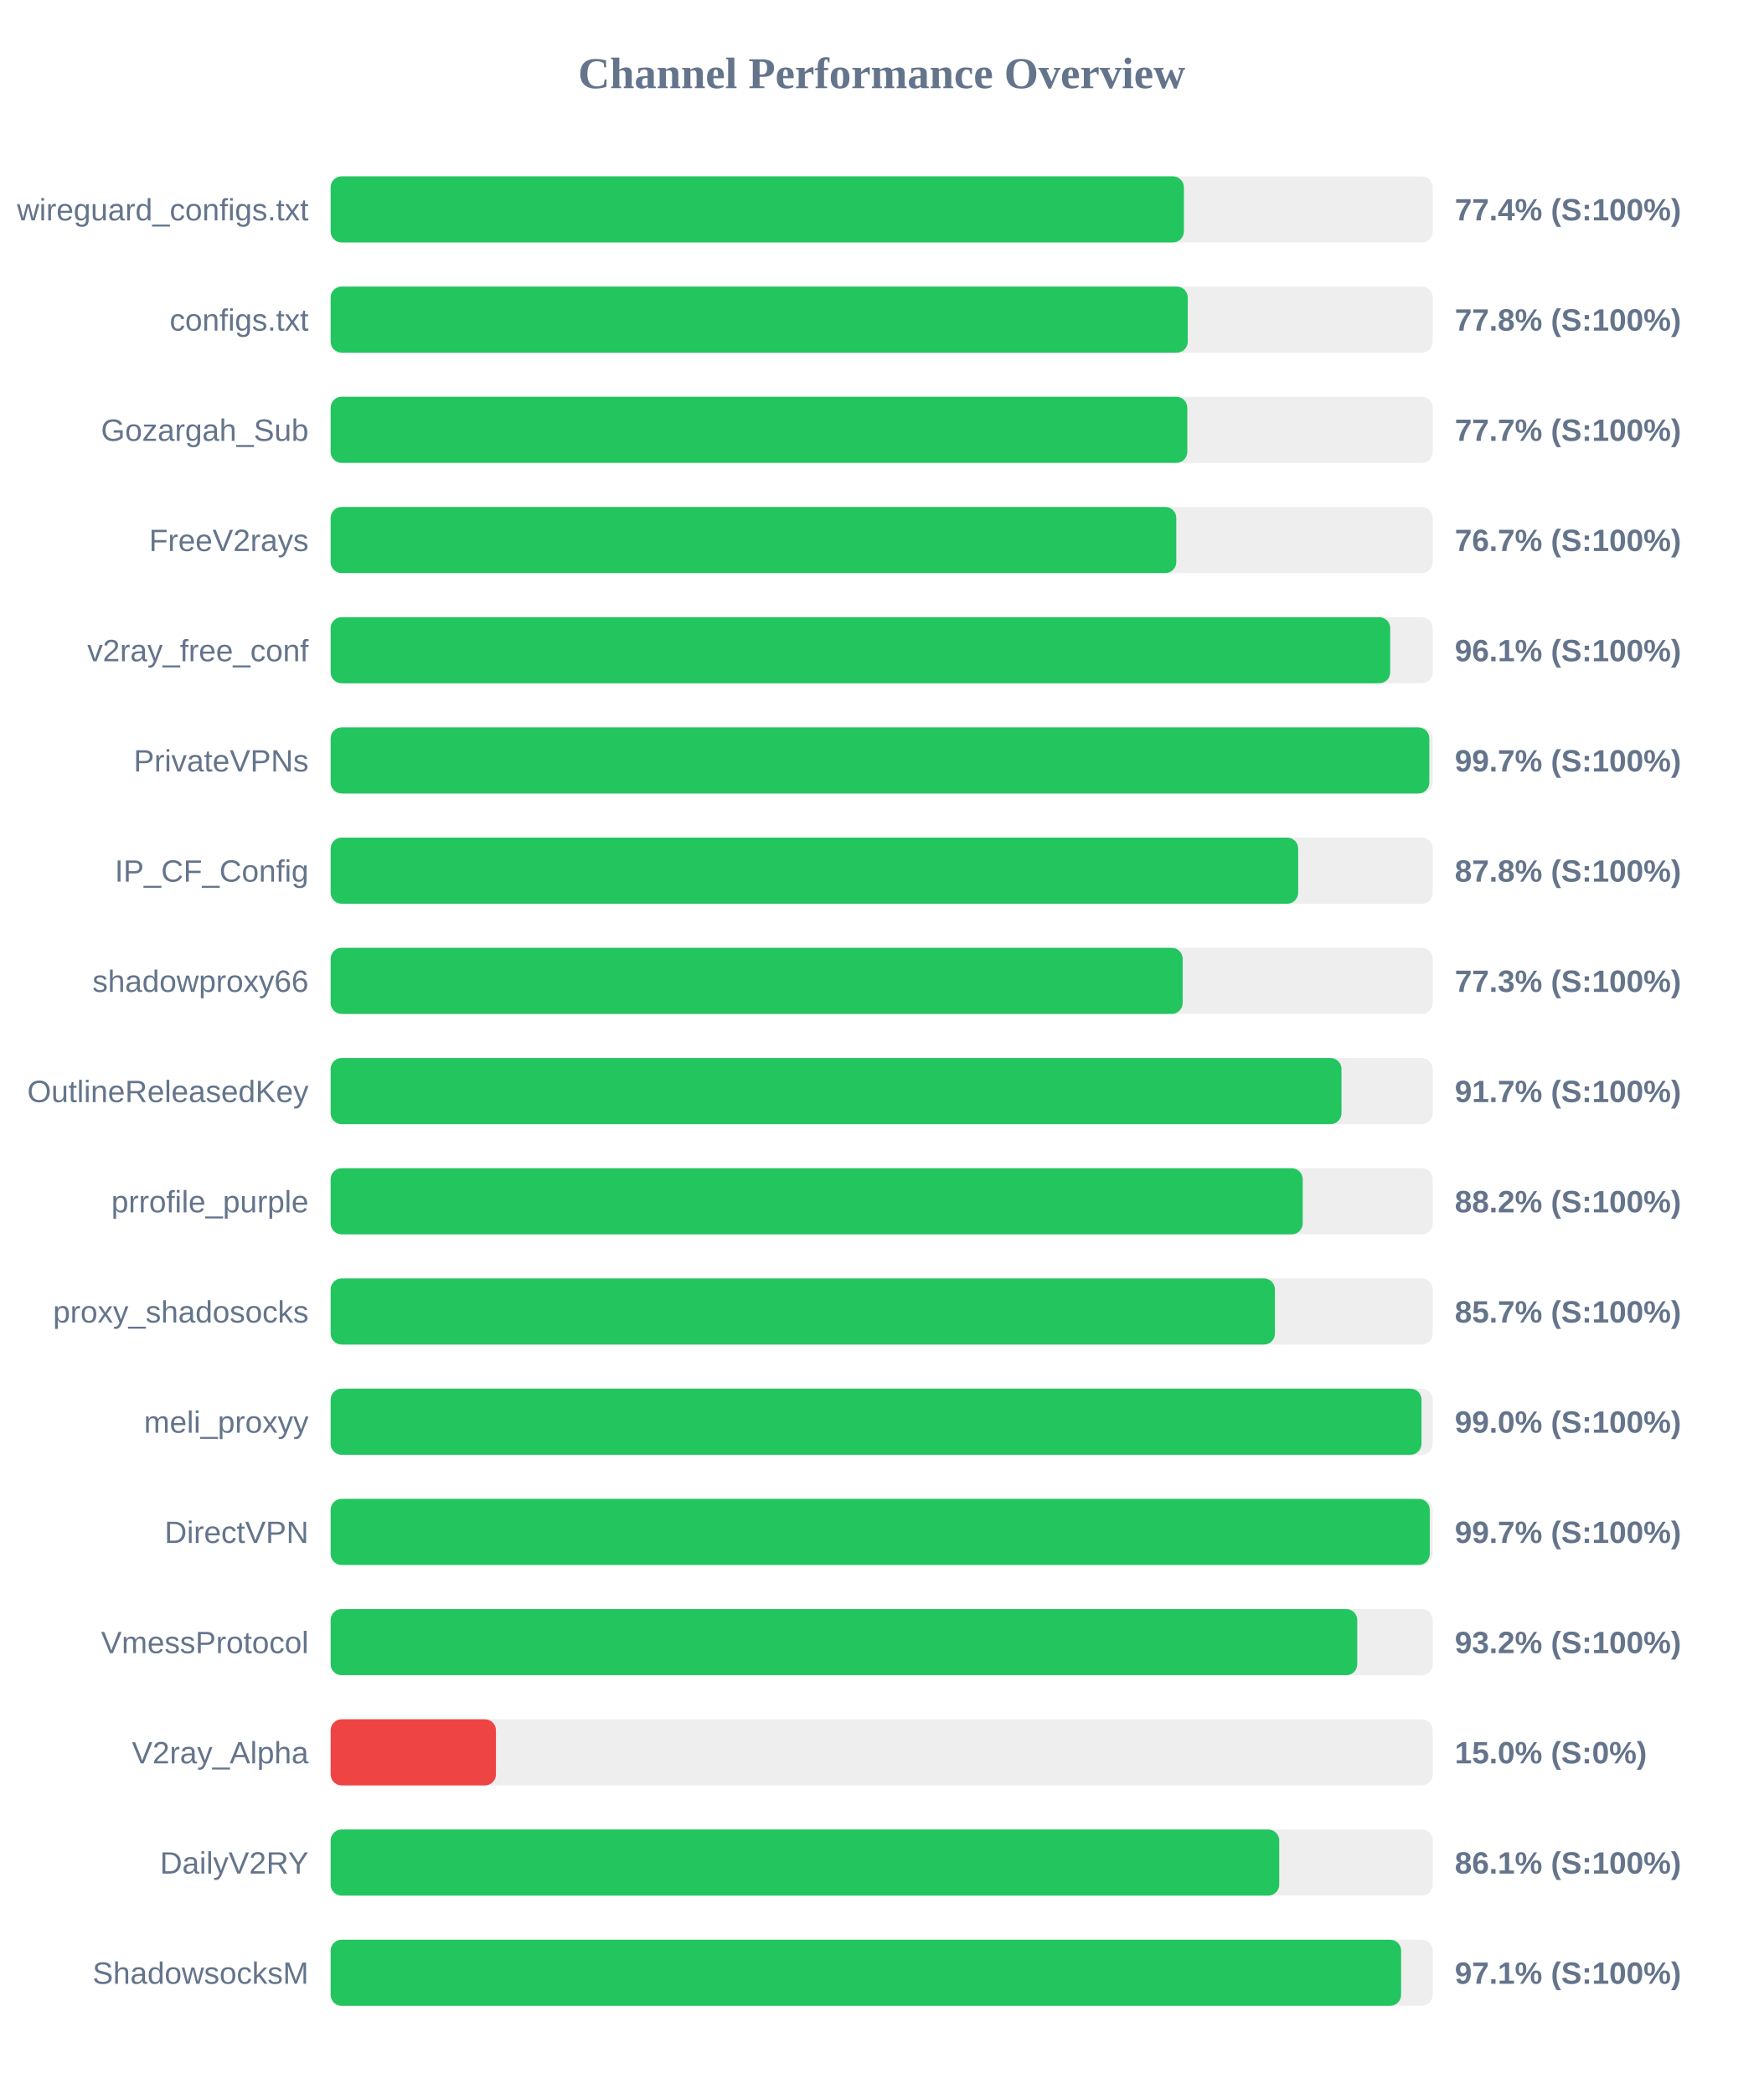
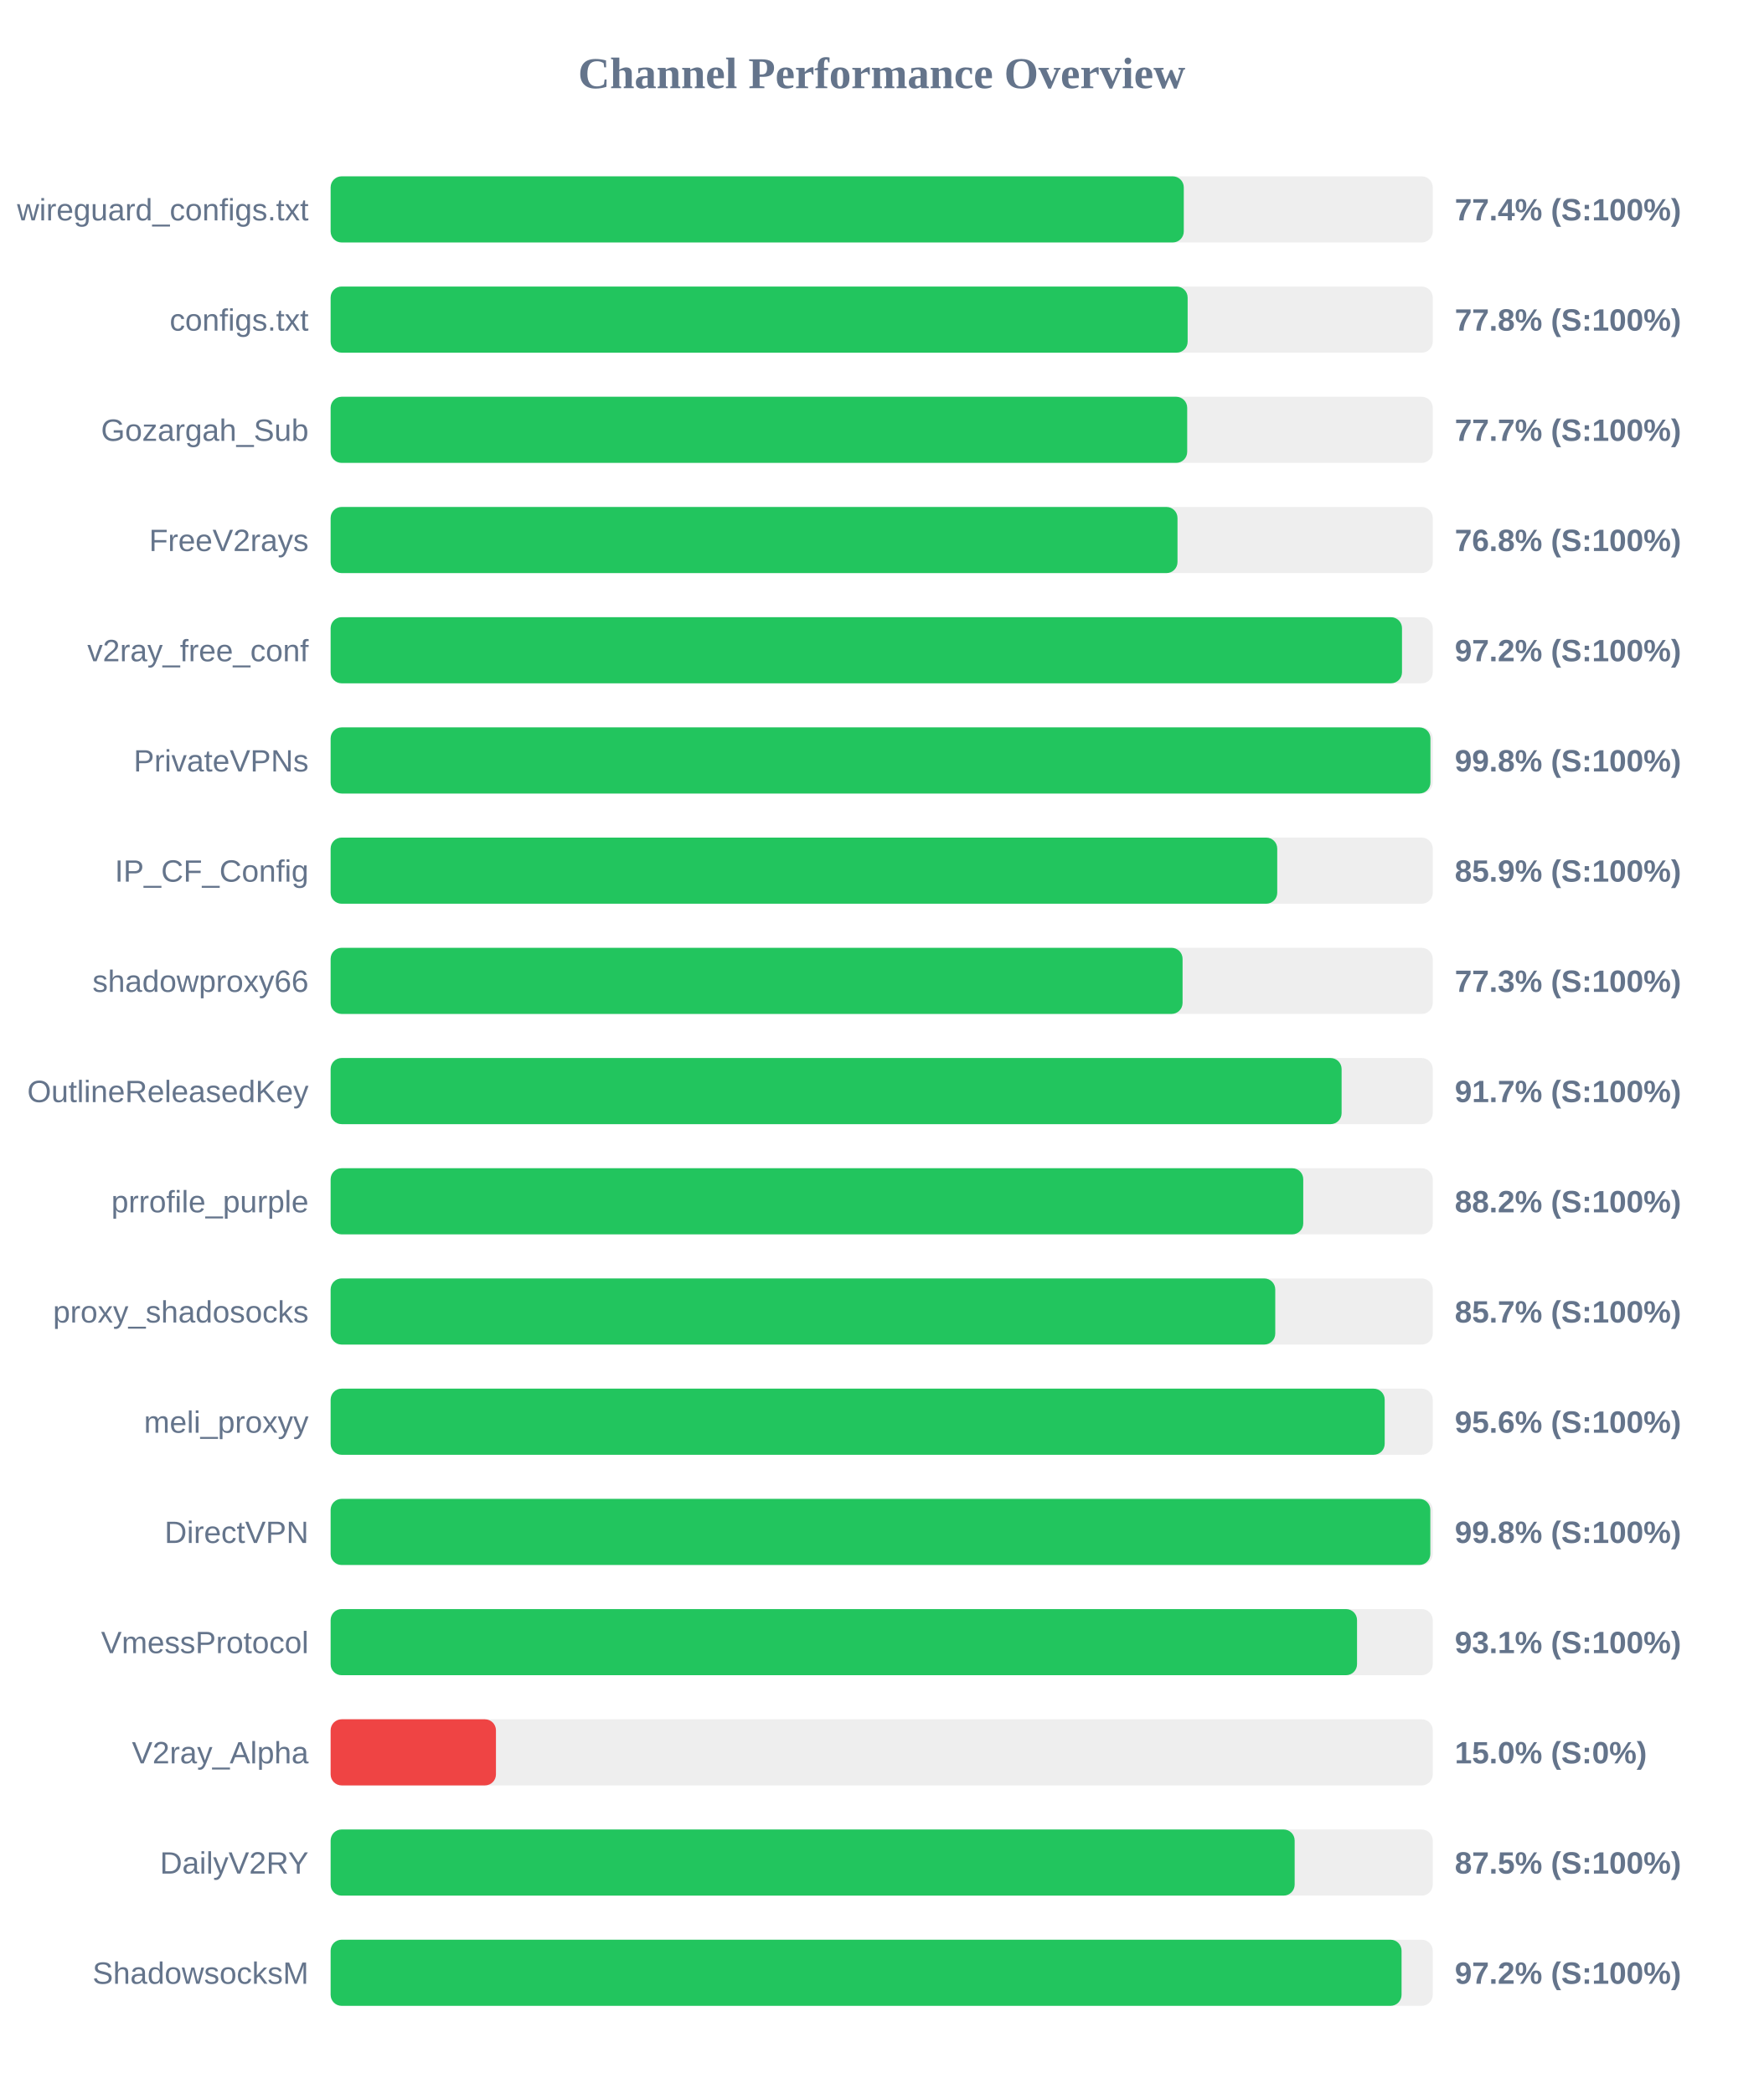
<svg xmlns="http://www.w3.org/2000/svg" width="800" height="950" version="1.1">
  <style>
        .row { font: 14px Arial; fill: #64748b; }
        .score { font: bold 14px Arial; fill: #64748b; }
    </style>
  <text x="400" y="40" text-anchor="middle" font-size="20px" font-weight="bold" fill="#64748b">Channel Performance Overview</text>
  <rect x="150" y="80" width="500" height="30" fill="#eee" rx="5" />
-   <rect x="150" y="80" width="387.1" height="30" fill="#22c55e" rx="5" />
+   <rect x="150" y="80" width="387.05" height="30" fill="#22c55e" rx="5" />
  <text x="140" y="100" text-anchor="end" class="row">wireguard_configs.txt</text>
  <text x="660" y="100" text-anchor="start" class="score">77.4% (S:100%)</text>
  <rect x="150" y="130" width="500" height="30" fill="#eee" rx="5" />
-   <rect x="150" y="130" width="388.85" height="30" fill="#22c55e" rx="5" />
+   <rect x="150" y="130" width="388.8" height="30" fill="#22c55e" rx="5" />
  <text x="140" y="150" text-anchor="end" class="row">configs.txt</text>
  <text x="660" y="150" text-anchor="start" class="score">77.8% (S:100%)</text>
  <rect x="150" y="180" width="500" height="30" fill="#eee" rx="5" />
-   <rect x="150" y="180" width="388.65" height="30" fill="#22c55e" rx="5" />
+   <rect x="150" y="180" width="388.6" height="30" fill="#22c55e" rx="5" />
  <text x="140" y="200" text-anchor="end" class="row">Gozargah_Sub</text>
  <text x="660" y="200" text-anchor="start" class="score">77.7% (S:100%)</text>
  <rect x="150" y="230" width="500" height="30" fill="#eee" rx="5" />
-   <rect x="150" y="230" width="383.65" height="30" fill="#22c55e" rx="5" />
+   <rect x="150" y="230" width="384.2" height="30" fill="#22c55e" rx="5" />
  <text x="140" y="250" text-anchor="end" class="row">FreeV2rays</text>
-   <text x="660" y="250" text-anchor="start" class="score">76.7% (S:100%)</text>
+   <text x="660" y="250" text-anchor="start" class="score">76.8% (S:100%)</text>
  <rect x="150" y="280" width="500" height="30" fill="#eee" rx="5" />
-   <rect x="150" y="280" width="480.7" height="30" fill="#22c55e" rx="5" />
+   <rect x="150" y="280" width="486.05" height="30" fill="#22c55e" rx="5" />
  <text x="140" y="300" text-anchor="end" class="row">v2ray_free_conf</text>
-   <text x="660" y="300" text-anchor="start" class="score">96.1% (S:100%)</text>
+   <text x="660" y="300" text-anchor="start" class="score">97.2% (S:100%)</text>
  <rect x="150" y="330" width="500" height="30" fill="#eee" rx="5" />
-   <rect x="150" y="330" width="498.45" height="30" fill="#22c55e" rx="5" />
+   <rect x="150" y="330" width="498.95" height="30" fill="#22c55e" rx="5" />
  <text x="140" y="350" text-anchor="end" class="row">PrivateVPNs</text>
-   <text x="660" y="350" text-anchor="start" class="score">99.7% (S:100%)</text>
+   <text x="660" y="350" text-anchor="start" class="score">99.8% (S:100%)</text>
  <rect x="150" y="380" width="500" height="30" fill="#eee" rx="5" />
-   <rect x="150" y="380" width="438.95" height="30" fill="#22c55e" rx="5" />
+   <rect x="150" y="380" width="429.45" height="30" fill="#22c55e" rx="5" />
  <text x="140" y="400" text-anchor="end" class="row">IP_CF_Config</text>
-   <text x="660" y="400" text-anchor="start" class="score">87.8% (S:100%)</text>
+   <text x="660" y="400" text-anchor="start" class="score">85.9% (S:100%)</text>
  <rect x="150" y="430" width="500" height="30" fill="#eee" rx="5" />
-   <rect x="150" y="430" width="386.55" height="30" fill="#22c55e" rx="5" />
+   <rect x="150" y="430" width="386.5" height="30" fill="#22c55e" rx="5" />
  <text x="140" y="450" text-anchor="end" class="row">shadowproxy66</text>
  <text x="660" y="450" text-anchor="start" class="score">77.3% (S:100%)</text>
  <rect x="150" y="480" width="500" height="30" fill="#eee" rx="5" />
-   <rect x="150" y="480" width="458.6" height="30" fill="#22c55e" rx="5" />
+   <rect x="150" y="480" width="458.65" height="30" fill="#22c55e" rx="5" />
  <text x="140" y="500" text-anchor="end" class="row">OutlineReleasedKey</text>
  <text x="660" y="500" text-anchor="start" class="score">91.7% (S:100%)</text>
  <rect x="150" y="530" width="500" height="30" fill="#eee" rx="5" />
-   <rect x="150" y="530" width="441.0" height="30" fill="#22c55e" rx="5" />
+   <rect x="150" y="530" width="441.25" height="30" fill="#22c55e" rx="5" />
  <text x="140" y="550" text-anchor="end" class="row">prrofile_purple</text>
  <text x="660" y="550" text-anchor="start" class="score">88.2% (S:100%)</text>
  <rect x="150" y="580" width="500" height="30" fill="#eee" rx="5" />
-   <rect x="150" y="580" width="428.4" height="30" fill="#22c55e" rx="5" />
+   <rect x="150" y="580" width="428.55" height="30" fill="#22c55e" rx="5" />
  <text x="140" y="600" text-anchor="end" class="row">proxy_shadosocks</text>
  <text x="660" y="600" text-anchor="start" class="score">85.7% (S:100%)</text>
  <rect x="150" y="630" width="500" height="30" fill="#eee" rx="5" />
-   <rect x="150" y="630" width="494.9" height="30" fill="#22c55e" rx="5" />
+   <rect x="150" y="630" width="478.2" height="30" fill="#22c55e" rx="5" />
  <text x="140" y="650" text-anchor="end" class="row">meli_proxyy</text>
-   <text x="660" y="650" text-anchor="start" class="score">99.0% (S:100%)</text>
+   <text x="660" y="650" text-anchor="start" class="score">95.6% (S:100%)</text>
  <rect x="150" y="680" width="500" height="30" fill="#eee" rx="5" />
-   <rect x="150" y="680" width="498.65" height="30" fill="#22c55e" rx="5" />
+   <rect x="150" y="680" width="498.9" height="30" fill="#22c55e" rx="5" />
  <text x="140" y="700" text-anchor="end" class="row">DirectVPN</text>
-   <text x="660" y="700" text-anchor="start" class="score">99.7% (S:100%)</text>
+   <text x="660" y="700" text-anchor="start" class="score">99.8% (S:100%)</text>
  <rect x="150" y="730" width="500" height="30" fill="#eee" rx="5" />
-   <rect x="150" y="730" width="465.75" height="30" fill="#22c55e" rx="5" />
+   <rect x="150" y="730" width="465.65" height="30" fill="#22c55e" rx="5" />
  <text x="140" y="750" text-anchor="end" class="row">VmessProtocol</text>
-   <text x="660" y="750" text-anchor="start" class="score">93.2% (S:100%)</text>
+   <text x="660" y="750" text-anchor="start" class="score">93.1% (S:100%)</text>
  <rect x="150" y="780" width="500" height="30" fill="#eee" rx="5" />
  <rect x="150" y="780" width="75.0" height="30" fill="#ef4444" rx="5" />
  <text x="140" y="800" text-anchor="end" class="row">V2ray_Alpha</text>
  <text x="660" y="800" text-anchor="start" class="score">15.0% (S:0%)</text>
  <rect x="150" y="830" width="500" height="30" fill="#eee" rx="5" />
-   <rect x="150" y="830" width="430.35" height="30" fill="#22c55e" rx="5" />
+   <rect x="150" y="830" width="437.35" height="30" fill="#22c55e" rx="5" />
  <text x="140" y="850" text-anchor="end" class="row">DailyV2RY</text>
-   <text x="660" y="850" text-anchor="start" class="score">86.1% (S:100%)</text>
+   <text x="660" y="850" text-anchor="start" class="score">87.5% (S:100%)</text>
  <rect x="150" y="880" width="500" height="30" fill="#eee" rx="5" />
-   <rect x="150" y="880" width="485.65" height="30" fill="#22c55e" rx="5" />
+   <rect x="150" y="880" width="485.85" height="30" fill="#22c55e" rx="5" />
  <text x="140" y="900" text-anchor="end" class="row">ShadowsocksM</text>
-   <text x="660" y="900" text-anchor="start" class="score">97.1% (S:100%)</text>
+   <text x="660" y="900" text-anchor="start" class="score">97.2% (S:100%)</text>
</svg>
